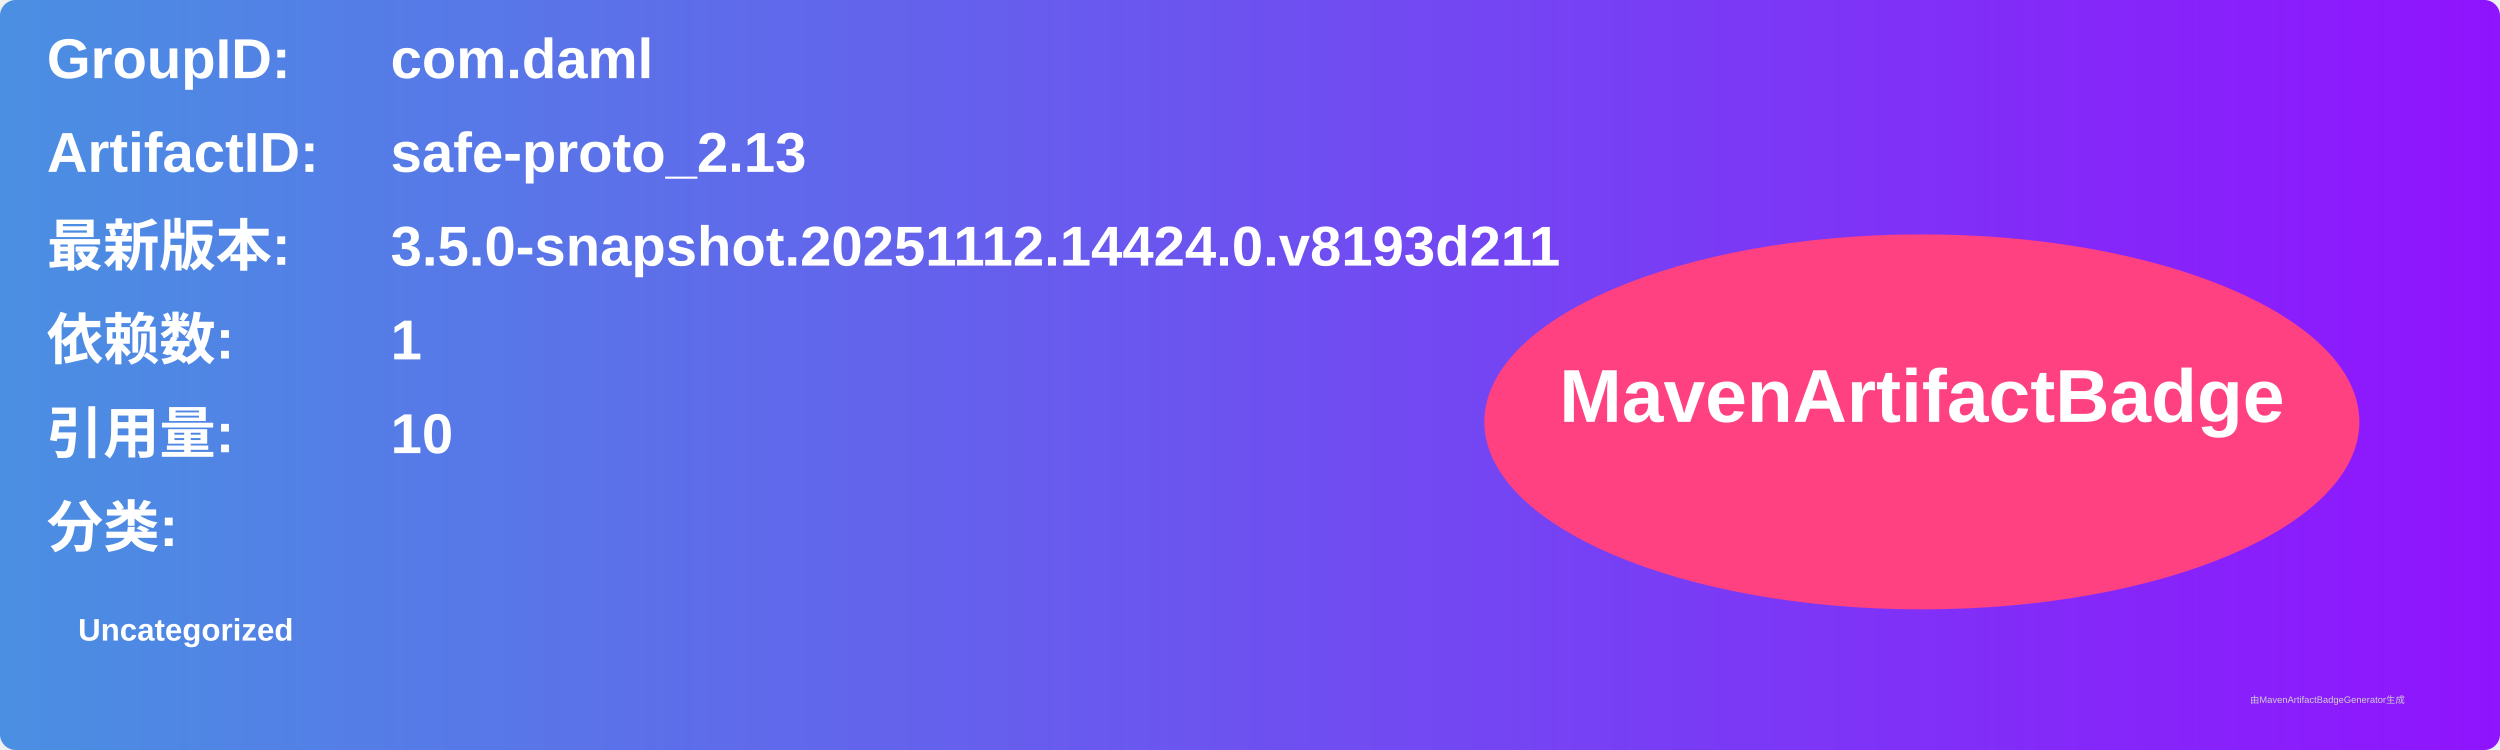
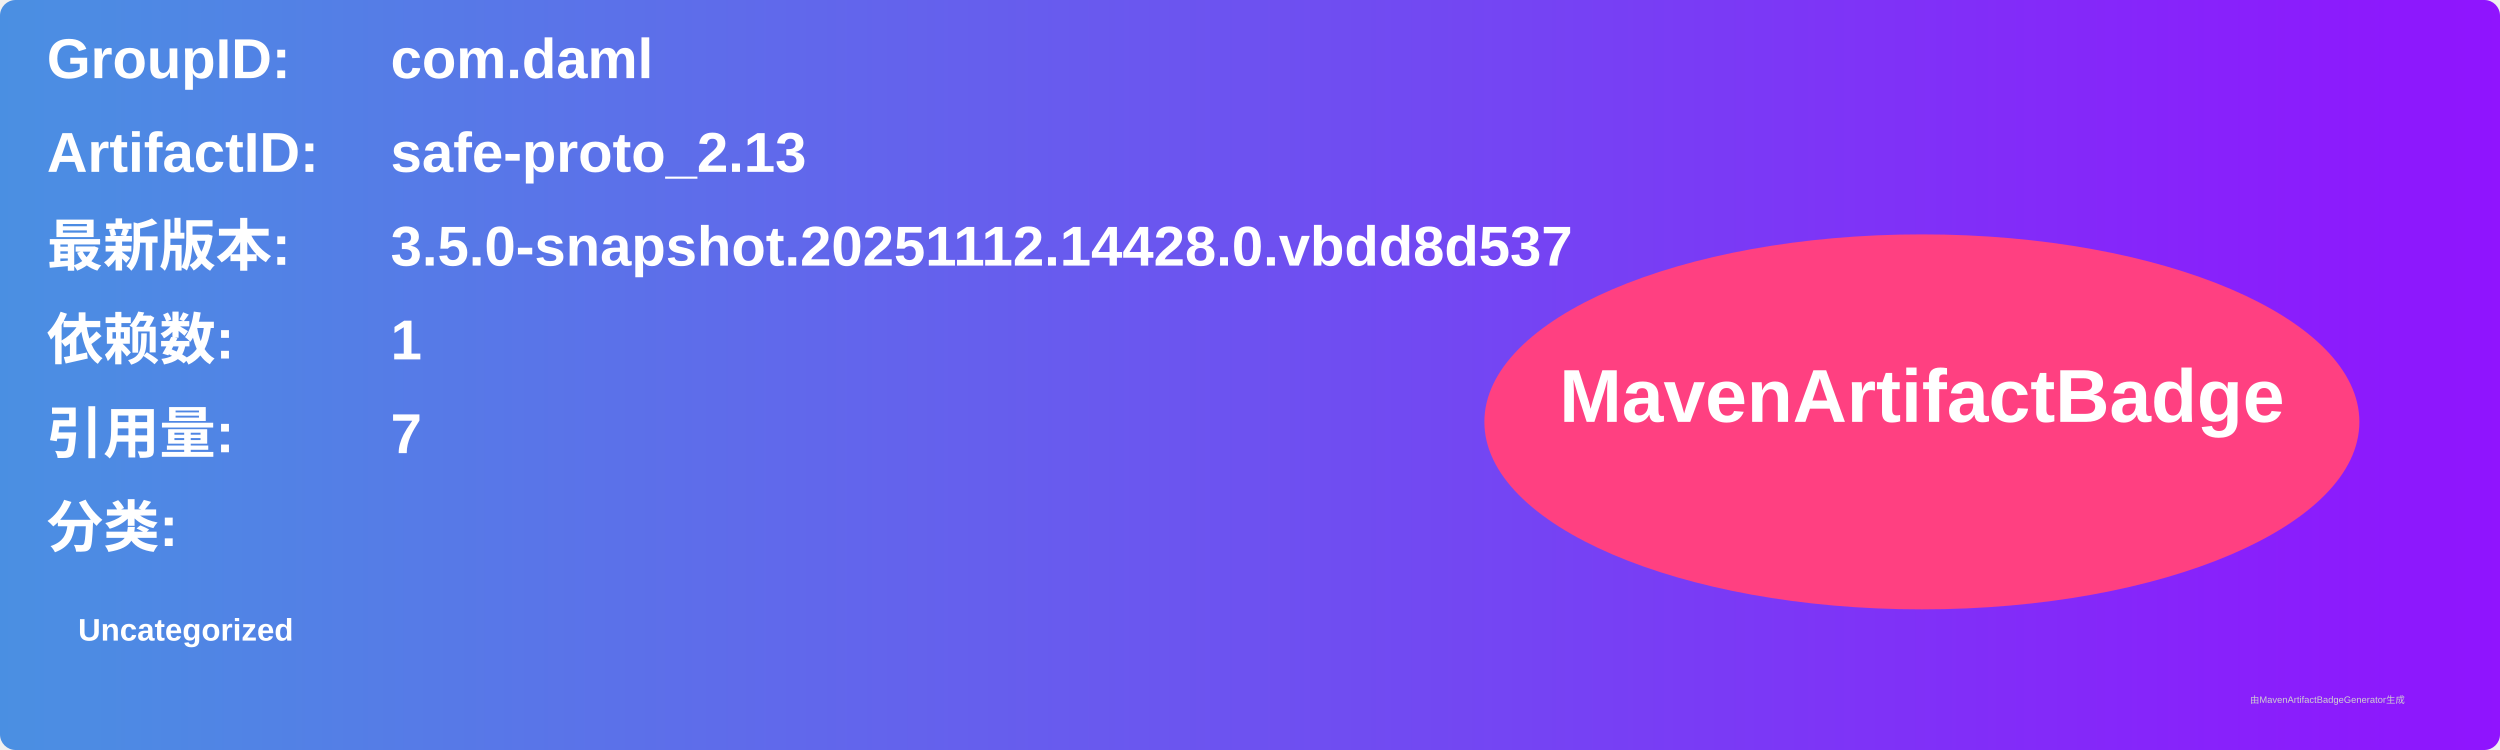
<svg xmlns="http://www.w3.org/2000/svg" width="800" height="240" viewBox="0 0 800 240">
  <linearGradient id="grad" x1="0%" y1="0%" x2="100%" y2="0%">
    <stop offset="0%" stop-color="#4a90e2" />
    <stop offset="100%" stop-color="#9013fe" />
  </linearGradient>
  <rect width="100%" height="100%" rx="5" ry="5" fill="url(#grad)" />
  <g transform="translate(15, 15)">
    <text x="0" y="10" font-family="Arial" font-size="18" fill="white" font-weight="bold" width="260">GroupID:</text>
    <text x="110" y="10" font-family="Arial" font-size="18" fill="white" font-weight="bold" width="460">com.daml</text>
    <text x="0" y="40" font-family="Arial" font-size="18" fill="white" font-weight="bold" width="260">ArtifactID:</text>
    <text x="110" y="40" font-family="Arial" font-size="18" fill="white" font-weight="bold" width="460">safe-proto_2.13</text>
    <text x="0" y="70" font-family="Arial" font-size="18" fill="white" font-weight="bold">最新版本:</text>
    <text x="110" y="70" font-family="Arial" font-size="18" fill="white" font-weight="bold">
-       <tspan font-weight="bold">3.5.0-snapshot.20251112.14424.0.v8193d211</tspan>
+       <tspan font-weight="bold">3.5.0-snapshot.20251112.14428.0.vbdd8d537</tspan>
    </text>
    <text x="0" y="100" font-family="Arial" font-size="18" fill="white" font-weight="bold">依赖数: </text>
    <text x="110" y="100" font-family="Arial" font-size="18" fill="white">
      <tspan font-weight="bold">1</tspan>
    </text>
    <text x="0" y="130" font-family="Arial" font-size="18" fill="white" font-weight="bold">引用量: </text>
    <text x="110" y="130" font-family="Arial" font-size="18" fill="white">
-       <tspan font-weight="bold">10</tspan>
+       <tspan font-weight="bold">7</tspan>
    </text>
    <text x="0" y="160" font-family="Arial" font-size="18" fill="white" font-weight="bold">分类:</text>
    <text x="10" y="190" font-family="Arial" font-size="10" fill="white">
      <tspan font-weight="bold">Uncategorized</tspan>
    </text>
    <ellipse cx="600" cy="120" rx="140" ry="60" fill="#ff4081" />
    <text x="600" y="120" text-anchor="middle" font-family="Arial" font-size="24" fill="white" font-weight="bold">MavenArtifactBadge</text>
  </g>
  <text x="720" y="225" font-family="Arial" font-size="3" fill="#d0d0d0">由MavenArtifactBadgeGenerator生成</text>
</svg>
